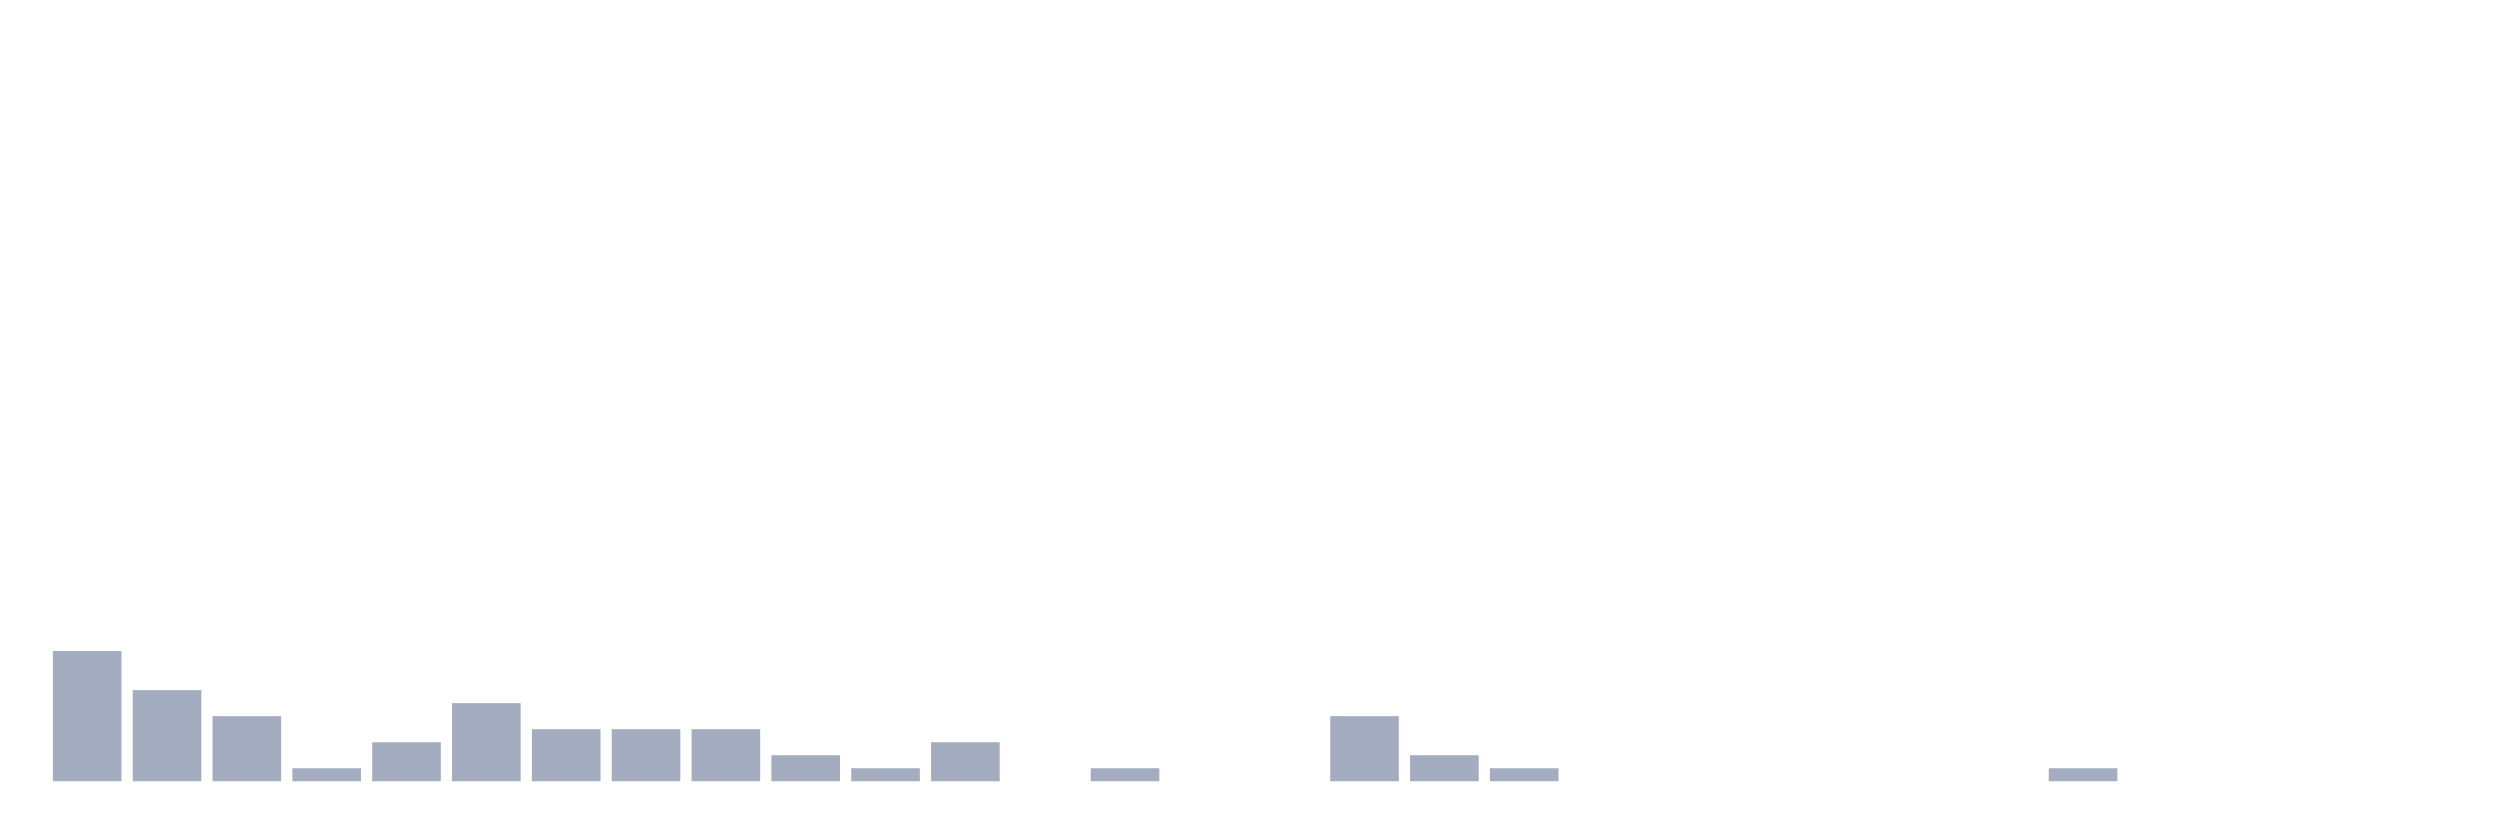
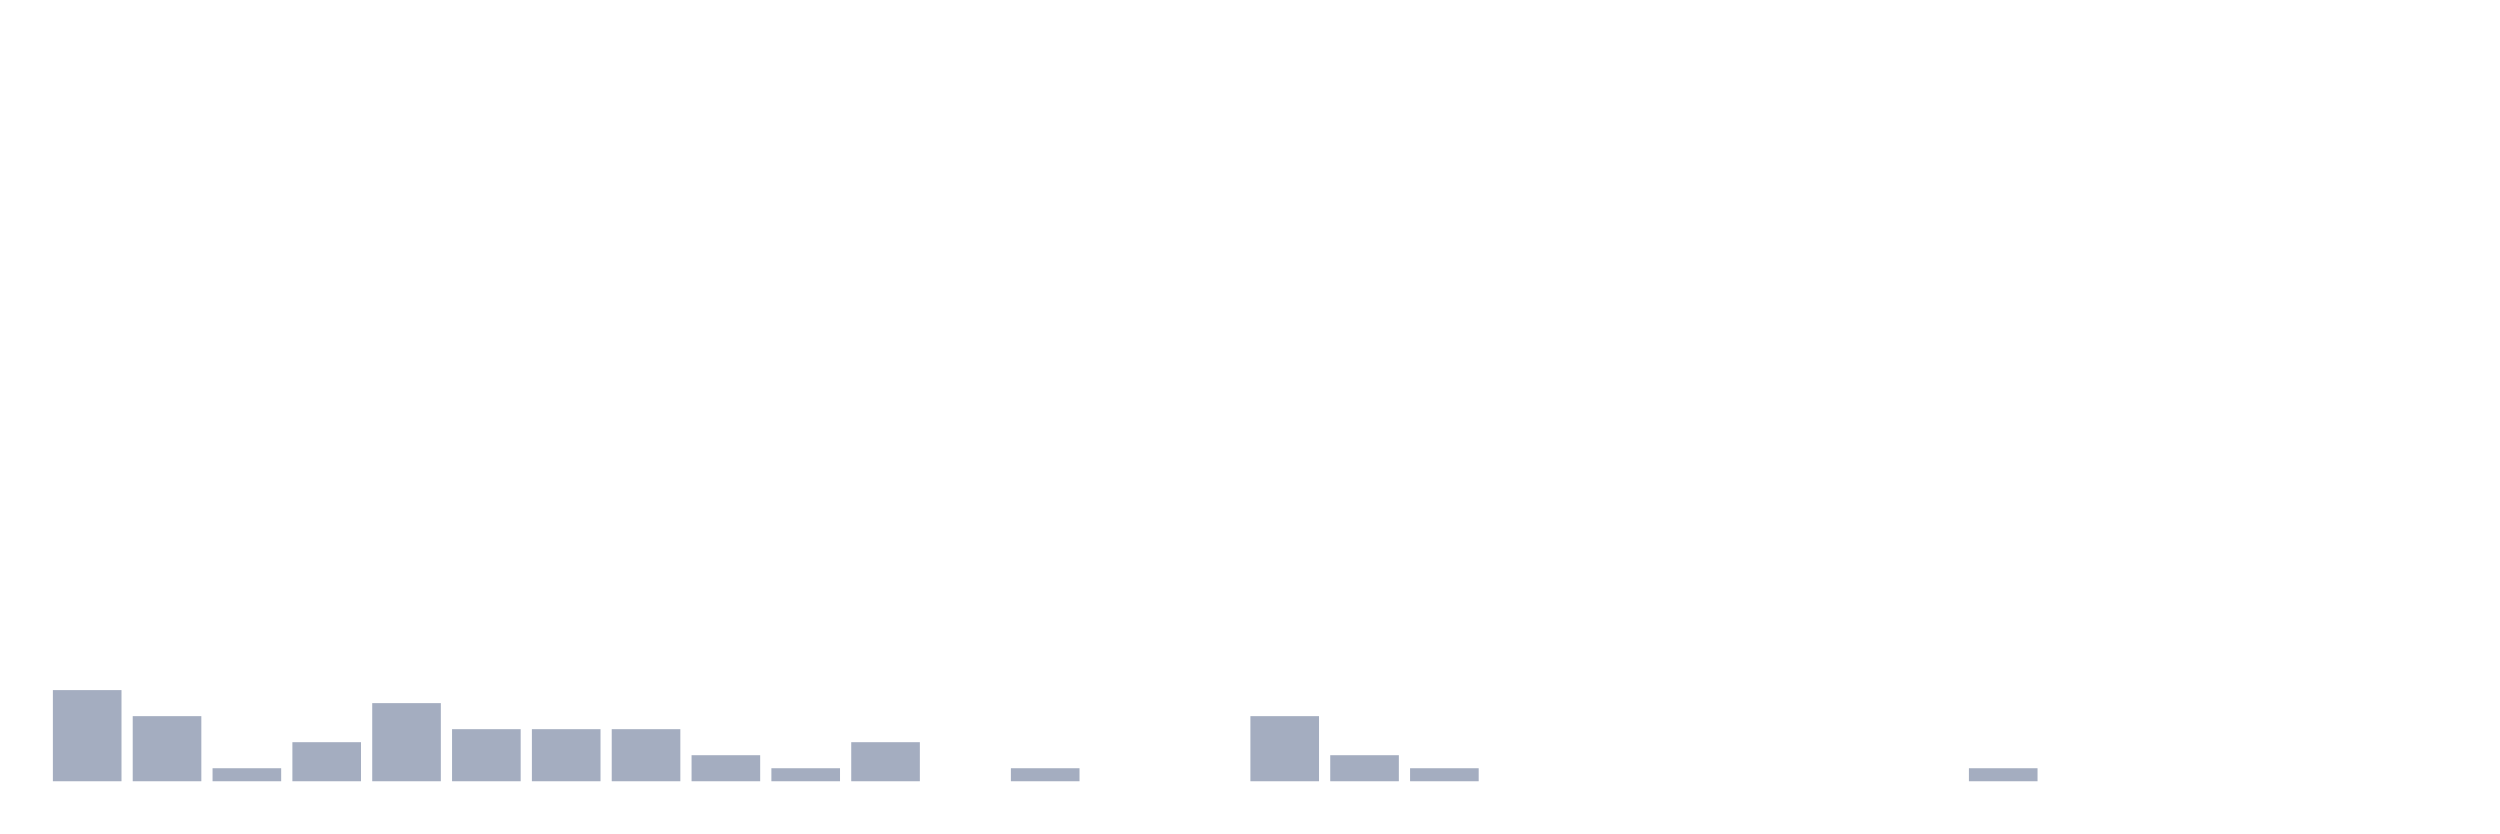
<svg xmlns="http://www.w3.org/2000/svg" viewBox="0 0 480 160">
  <g transform="translate(10,10)">
-     <rect class="bar" x="0.153" width="13.175" y="115" height="25" fill="rgb(164,173,192)" />
-     <rect class="bar" x="15.482" width="13.175" y="122.5" height="17.5" fill="rgb(164,173,192)" />
-     <rect class="bar" x="30.81" width="13.175" y="127.5" height="12.5" fill="rgb(164,173,192)" />
-     <rect class="bar" x="46.138" width="13.175" y="137.5" height="2.5" fill="rgb(164,173,192)" />
-     <rect class="bar" x="61.466" width="13.175" y="132.5" height="7.5" fill="rgb(164,173,192)" />
-     <rect class="bar" x="76.794" width="13.175" y="125" height="15" fill="rgb(164,173,192)" />
+     <rect class="bar" x="0.153" width="13.175" y="122.5" height="17.5" fill="rgb(164,173,192)" />
+     <rect class="bar" x="15.482" width="13.175" y="127.5" height="12.5" fill="rgb(164,173,192)" />
+     <rect class="bar" x="30.81" width="13.175" y="137.5" height="2.5" fill="rgb(164,173,192)" />
+     <rect class="bar" x="46.138" width="13.175" y="132.5" height="7.5" fill="rgb(164,173,192)" />
+     <rect class="bar" x="61.466" width="13.175" y="125" height="15" fill="rgb(164,173,192)" />
+     <rect class="bar" x="76.794" width="13.175" y="130" height="10" fill="rgb(164,173,192)" />
    <rect class="bar" x="92.123" width="13.175" y="130" height="10" fill="rgb(164,173,192)" />
    <rect class="bar" x="107.451" width="13.175" y="130" height="10" fill="rgb(164,173,192)" />
-     <rect class="bar" x="122.779" width="13.175" y="130" height="10" fill="rgb(164,173,192)" />
-     <rect class="bar" x="138.107" width="13.175" y="135" height="5" fill="rgb(164,173,192)" />
-     <rect class="bar" x="153.436" width="13.175" y="137.5" height="2.5" fill="rgb(164,173,192)" />
-     <rect class="bar" x="168.764" width="13.175" y="132.5" height="7.5" fill="rgb(164,173,192)" />
-     <rect class="bar" x="184.092" width="13.175" y="140" height="0" fill="rgb(164,173,192)" />
-     <rect class="bar" x="199.42" width="13.175" y="137.5" height="2.5" fill="rgb(164,173,192)" />
+     <rect class="bar" x="122.779" width="13.175" y="135" height="5" fill="rgb(164,173,192)" />
+     <rect class="bar" x="138.107" width="13.175" y="137.5" height="2.5" fill="rgb(164,173,192)" />
+     <rect class="bar" x="153.436" width="13.175" y="132.5" height="7.5" fill="rgb(164,173,192)" />
+     <rect class="bar" x="168.764" width="13.175" y="140" height="0" fill="rgb(164,173,192)" />
+     <rect class="bar" x="184.092" width="13.175" y="137.5" height="2.5" fill="rgb(164,173,192)" />
+     <rect class="bar" x="199.42" width="13.175" y="140" height="0" fill="rgb(164,173,192)" />
    <rect class="bar" x="214.748" width="13.175" y="140" height="0" fill="rgb(164,173,192)" />
-     <rect class="bar" x="230.077" width="13.175" y="140" height="0" fill="rgb(164,173,192)" />
-     <rect class="bar" x="245.405" width="13.175" y="127.5" height="12.5" fill="rgb(164,173,192)" />
-     <rect class="bar" x="260.733" width="13.175" y="135" height="5" fill="rgb(164,173,192)" />
-     <rect class="bar" x="276.061" width="13.175" y="137.5" height="2.5" fill="rgb(164,173,192)" />
+     <rect class="bar" x="230.077" width="13.175" y="127.5" height="12.5" fill="rgb(164,173,192)" />
+     <rect class="bar" x="245.405" width="13.175" y="135" height="5" fill="rgb(164,173,192)" />
+     <rect class="bar" x="260.733" width="13.175" y="137.5" height="2.5" fill="rgb(164,173,192)" />
+     <rect class="bar" x="276.061" width="13.175" y="140" height="0" fill="rgb(164,173,192)" />
    <rect class="bar" x="291.39" width="13.175" y="140" height="0" fill="rgb(164,173,192)" />
    <rect class="bar" x="306.718" width="13.175" y="140" height="0" fill="rgb(164,173,192)" />
    <rect class="bar" x="322.046" width="13.175" y="140" height="0" fill="rgb(164,173,192)" />
    <rect class="bar" x="337.374" width="13.175" y="140" height="0" fill="rgb(164,173,192)" />
    <rect class="bar" x="352.702" width="13.175" y="140" height="0" fill="rgb(164,173,192)" />
-     <rect class="bar" x="368.031" width="13.175" y="140" height="0" fill="rgb(164,173,192)" />
-     <rect class="bar" x="383.359" width="13.175" y="137.5" height="2.5" fill="rgb(164,173,192)" />
+     <rect class="bar" x="368.031" width="13.175" y="137.5" height="2.5" fill="rgb(164,173,192)" />
+     <rect class="bar" x="383.359" width="13.175" y="140" height="0" fill="rgb(164,173,192)" />
    <rect class="bar" x="398.687" width="13.175" y="140" height="0" fill="rgb(164,173,192)" />
    <rect class="bar" x="414.015" width="13.175" y="140" height="0" fill="rgb(164,173,192)" />
    <rect class="bar" x="429.344" width="13.175" y="140" height="0" fill="rgb(164,173,192)" />
    <rect class="bar" x="444.672" width="13.175" y="140" height="0" fill="rgb(164,173,192)" />
  </g>
</svg>
